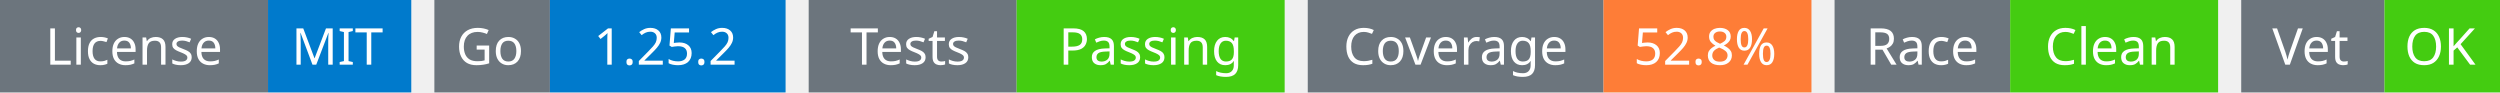
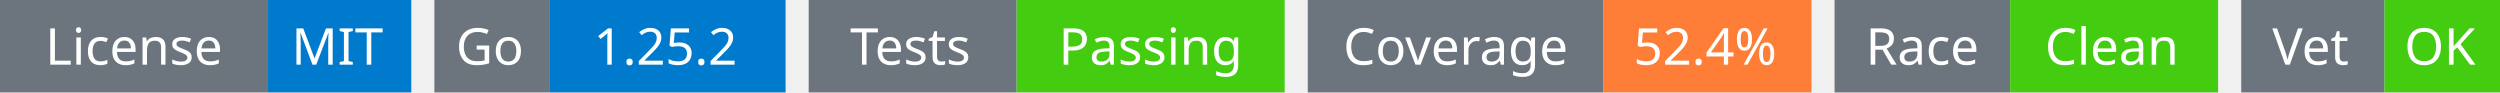
<svg xmlns="http://www.w3.org/2000/svg" width="541" height="20" viewBox="0 0 541 20">
  <g transform="translate(0, 0)">
    <rect x="0" y="0" width="58" height="20" fill="#6c757d" />
    <rect x="58" y="0" width="31" height="20" fill="#007acc" />
    <text x="29" y="14" text-anchor="middle" font-family="sans-serif" font-size="11" fill="white">License</text>
    <text x="73" y="14" text-anchor="middle" font-family="sans-serif" font-size="11" fill="white">MIT</text>
  </g>
  <g transform="translate(94, 0)">
    <rect x="0" y="0" width="25" height="20" fill="#6c757d" />
    <rect x="25" y="0" width="51" height="20" fill="#007acc" />
    <text x="12" y="14" text-anchor="middle" font-family="sans-serif" font-size="11" fill="white">Go</text>
    <text x="50" y="14" text-anchor="middle" font-family="sans-serif" font-size="11" fill="white">1.25.2</text>
  </g>
  <g transform="translate(175, 0)">
    <rect x="0" y="0" width="45" height="20" fill="#6c757d" />
    <rect x="45" y="0" width="58" height="20" fill="#4c1" />
    <text x="22" y="14" text-anchor="middle" font-family="sans-serif" font-size="11" fill="white">Tests</text>
    <text x="74" y="14" text-anchor="middle" font-family="sans-serif" font-size="11" fill="white">Passing</text>
  </g>
  <g transform="translate(283, 0)">
    <rect x="0" y="0" width="64" height="20" fill="#6c757d" />
    <rect x="64" y="0" width="45" height="20" fill="#fe7d37" />
    <text x="32" y="14" text-anchor="middle" font-family="sans-serif" font-size="11" fill="white">Coverage</text>
-     <text x="86" y="14" text-anchor="middle" font-family="sans-serif" font-size="11" fill="white">52.8%</text>
+     <text x="86" y="14" text-anchor="middle" font-family="sans-serif" font-size="11" fill="white">52.4%</text>
  </g>
  <g transform="translate(397, 0)">
    <rect x="0" y="0" width="38" height="20" fill="#6c757d" />
    <rect x="38" y="0" width="45" height="20" fill="#4c1" />
    <text x="19" y="14" text-anchor="middle" font-family="sans-serif" font-size="11" fill="white">Race</text>
    <text x="60" y="14" text-anchor="middle" font-family="sans-serif" font-size="11" fill="white">Clean</text>
  </g>
  <g transform="translate(485, 0)">
    <rect x="0" y="0" width="31" height="20" fill="#6c757d" />
    <rect x="31" y="0" width="25" height="20" fill="#4c1" />
    <text x="15" y="14" text-anchor="middle" font-family="sans-serif" font-size="11" fill="white">Vet</text>
    <text x="43" y="14" text-anchor="middle" font-family="sans-serif" font-size="11" fill="white">OK</text>
  </g>
</svg>
